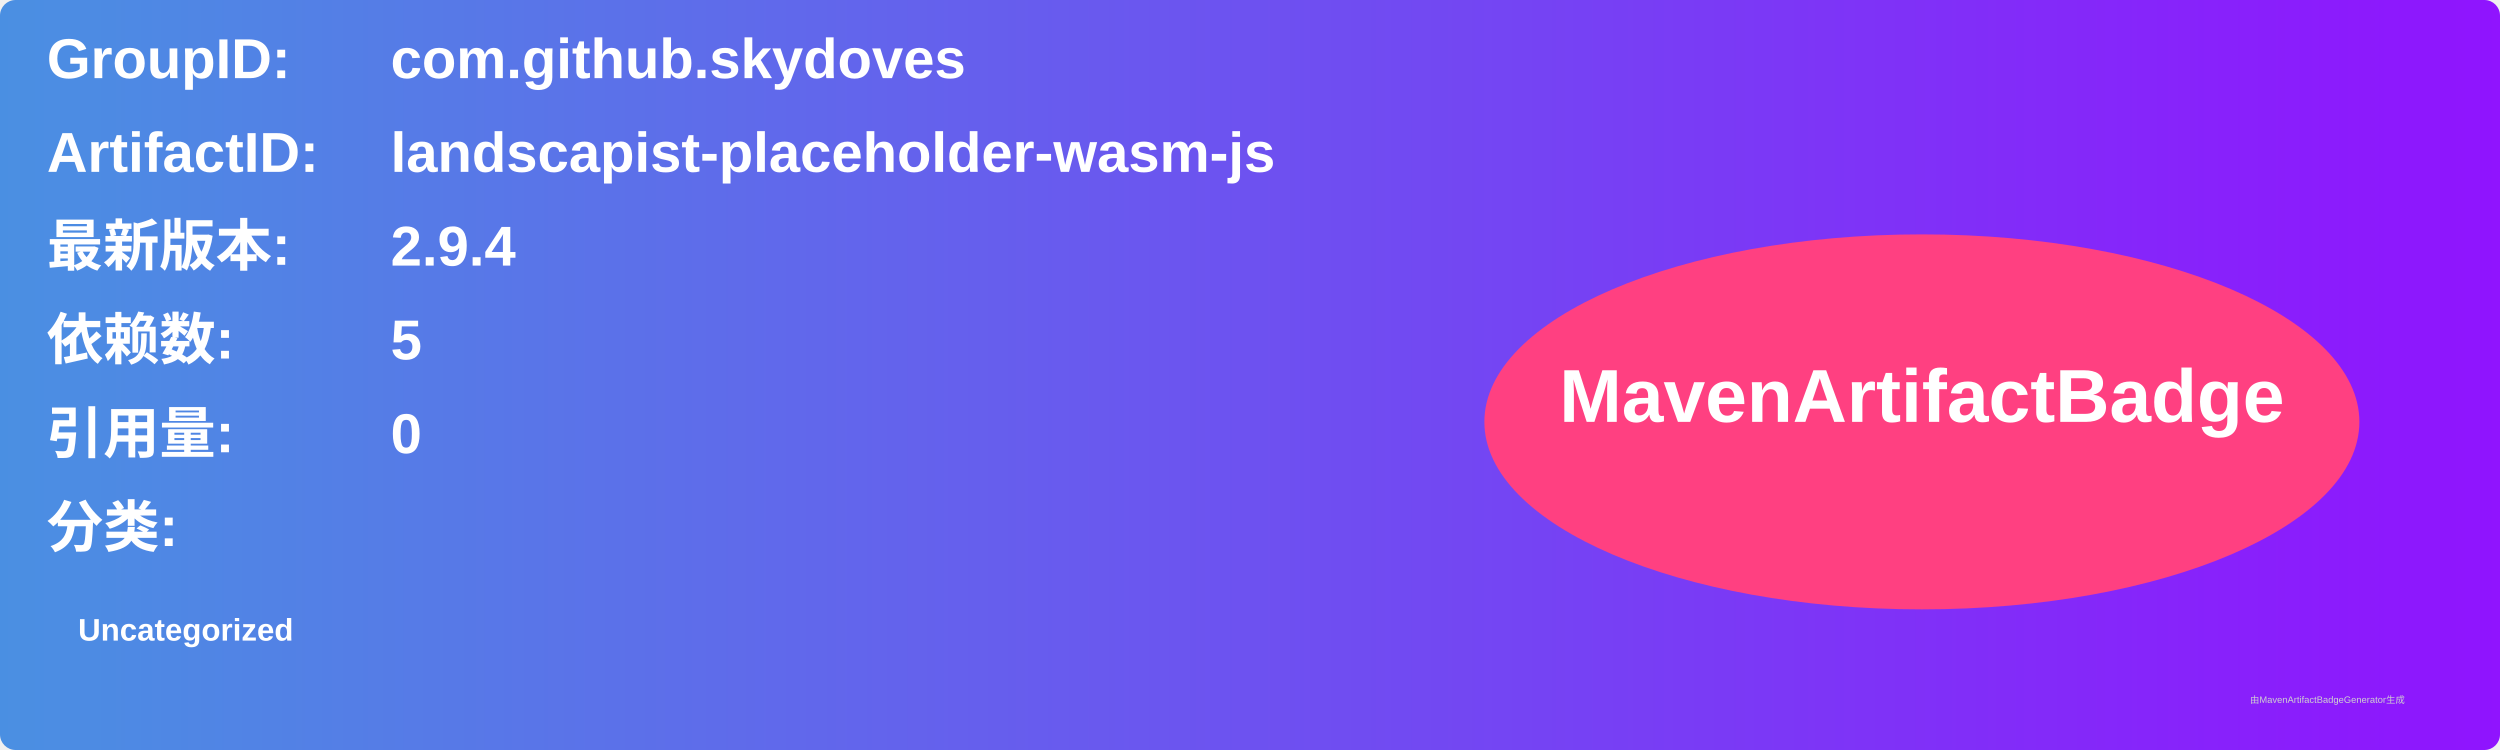
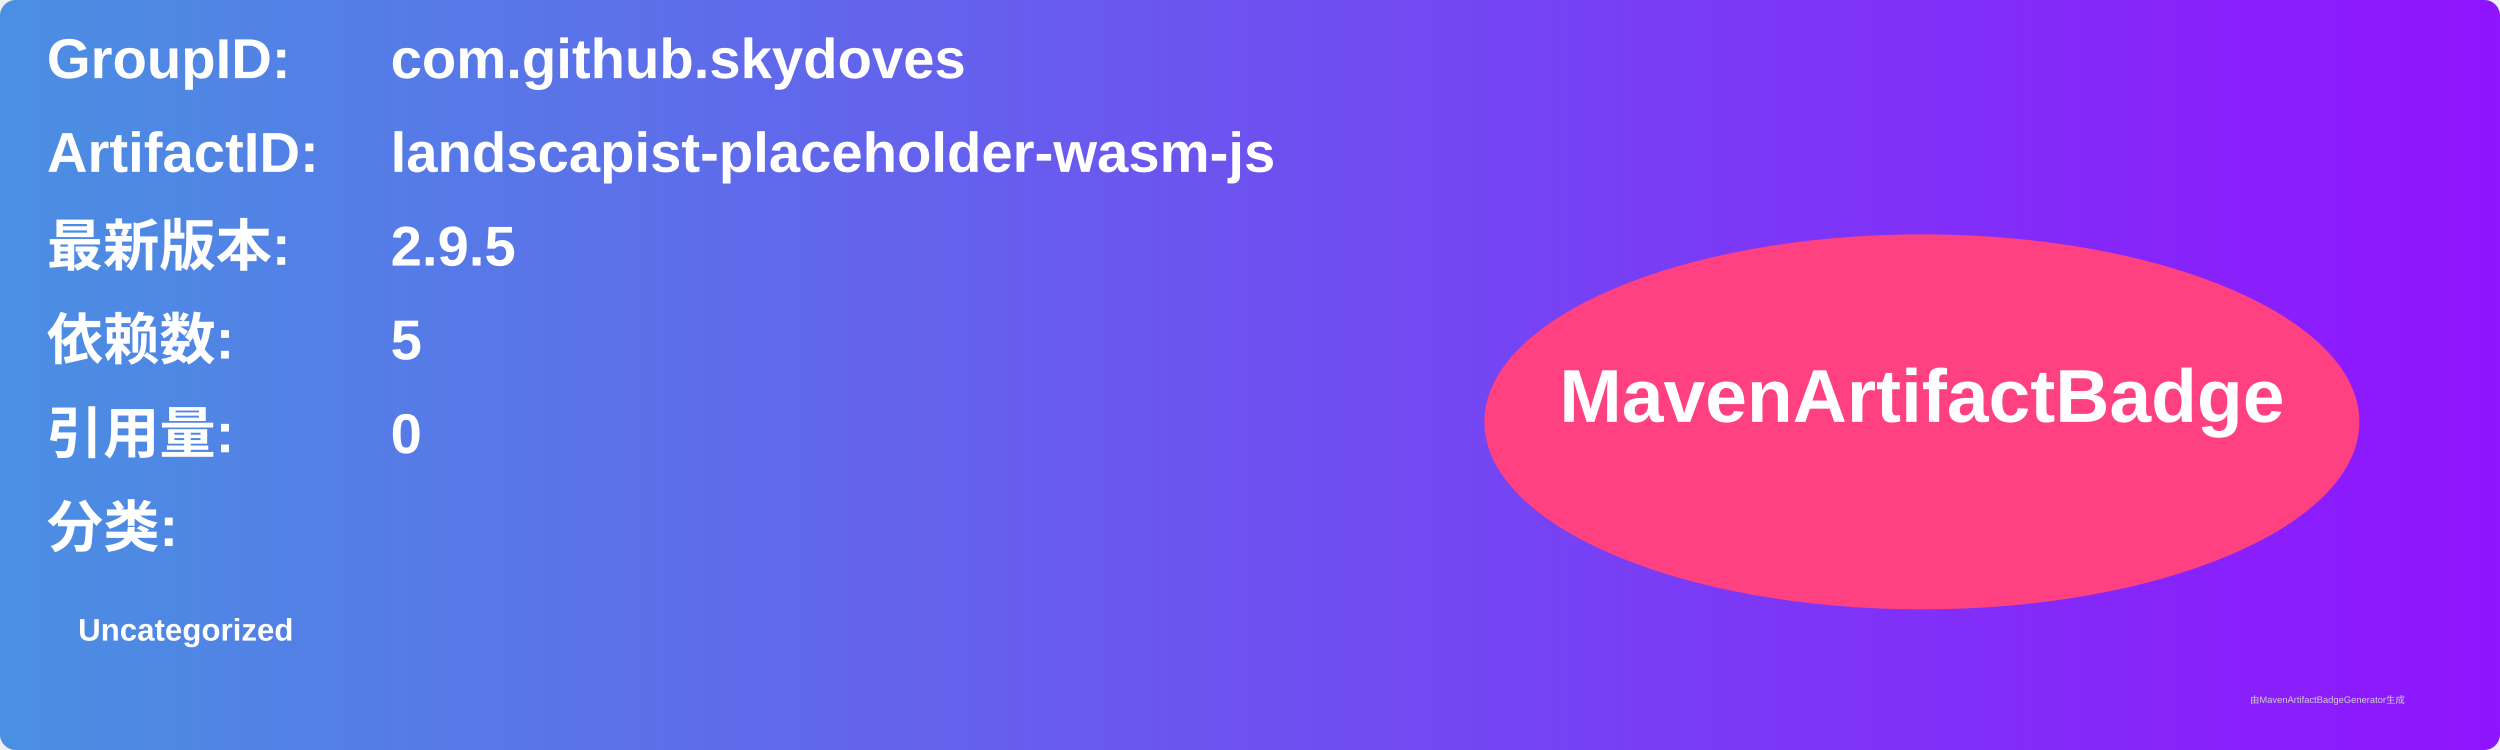
<svg xmlns="http://www.w3.org/2000/svg" width="800" height="240" viewBox="0 0 800 240">
  <linearGradient id="grad" x1="0%" y1="0%" x2="100%" y2="0%">
    <stop offset="0%" stop-color="#4a90e2" />
    <stop offset="100%" stop-color="#9013fe" />
  </linearGradient>
  <rect width="100%" height="100%" rx="5" ry="5" fill="url(#grad)" />
  <g transform="translate(15, 15)">
    <text x="0" y="10" font-family="Arial" font-size="18" fill="white" font-weight="bold" width="260">GroupID:</text>
    <text x="110" y="10" font-family="Arial" font-size="18" fill="white" font-weight="bold" width="460">com.github.skydoves</text>
    <text x="0" y="40" font-family="Arial" font-size="18" fill="white" font-weight="bold" width="260">ArtifactID:</text>
    <text x="110" y="40" font-family="Arial" font-size="18" fill="white" font-weight="bold" width="460">landscapist-placeholder-wasm-js</text>
    <text x="0" y="70" font-family="Arial" font-size="18" fill="white" font-weight="bold">最新版本:</text>
    <text x="110" y="70" font-family="Arial" font-size="18" fill="white" font-weight="bold">
-       <tspan font-weight="bold">2.9.4</tspan>
+       <tspan font-weight="bold">2.9.5</tspan>
    </text>
    <text x="0" y="100" font-family="Arial" font-size="18" fill="white" font-weight="bold">依赖数: </text>
    <text x="110" y="100" font-family="Arial" font-size="18" fill="white">
      <tspan font-weight="bold">5</tspan>
    </text>
    <text x="0" y="130" font-family="Arial" font-size="18" fill="white" font-weight="bold">引用量: </text>
    <text x="110" y="130" font-family="Arial" font-size="18" fill="white">
      <tspan font-weight="bold">0</tspan>
    </text>
    <text x="0" y="160" font-family="Arial" font-size="18" fill="white" font-weight="bold">分类:</text>
    <text x="10" y="190" font-family="Arial" font-size="10" fill="white">
      <tspan font-weight="bold">Uncategorized</tspan>
    </text>
    <ellipse cx="600" cy="120" rx="140" ry="60" fill="#ff4081" />
    <text x="600" y="120" text-anchor="middle" font-family="Arial" font-size="24" fill="white" font-weight="bold">MavenArtifactBadge</text>
  </g>
  <text x="720" y="225" font-family="Arial" font-size="3" fill="#d0d0d0">由MavenArtifactBadgeGenerator生成</text>
</svg>
